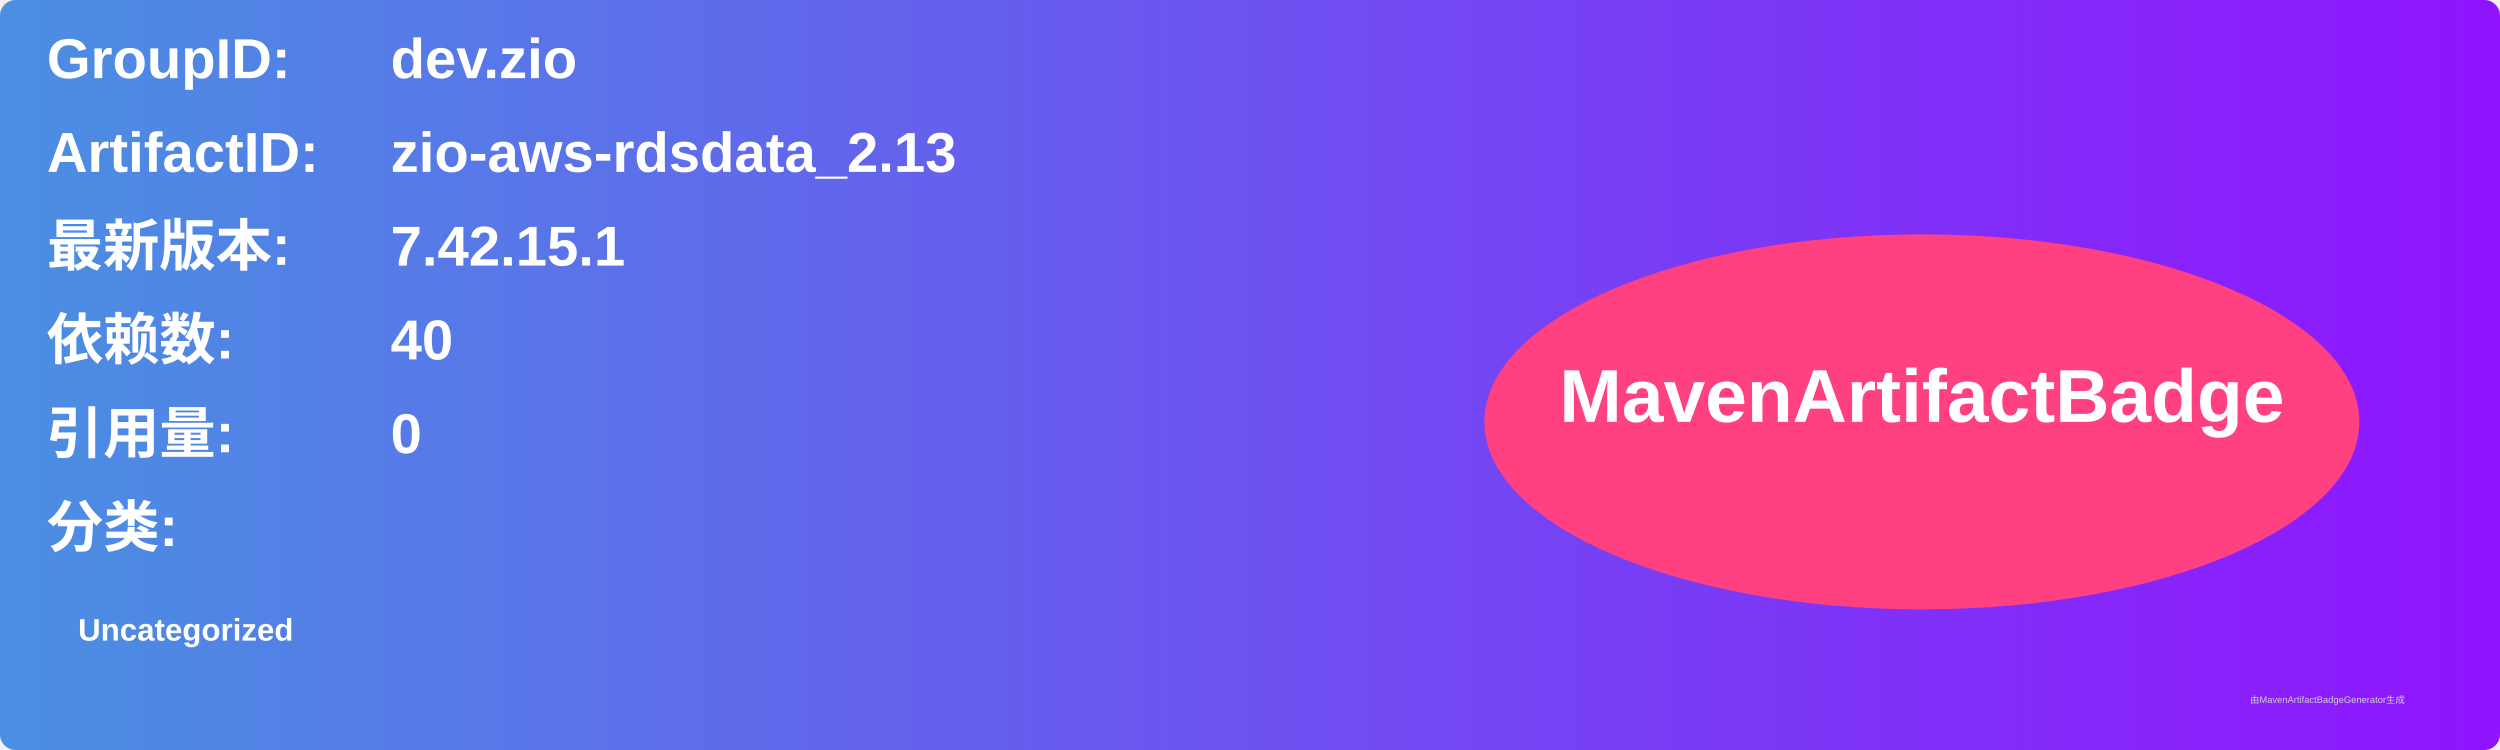
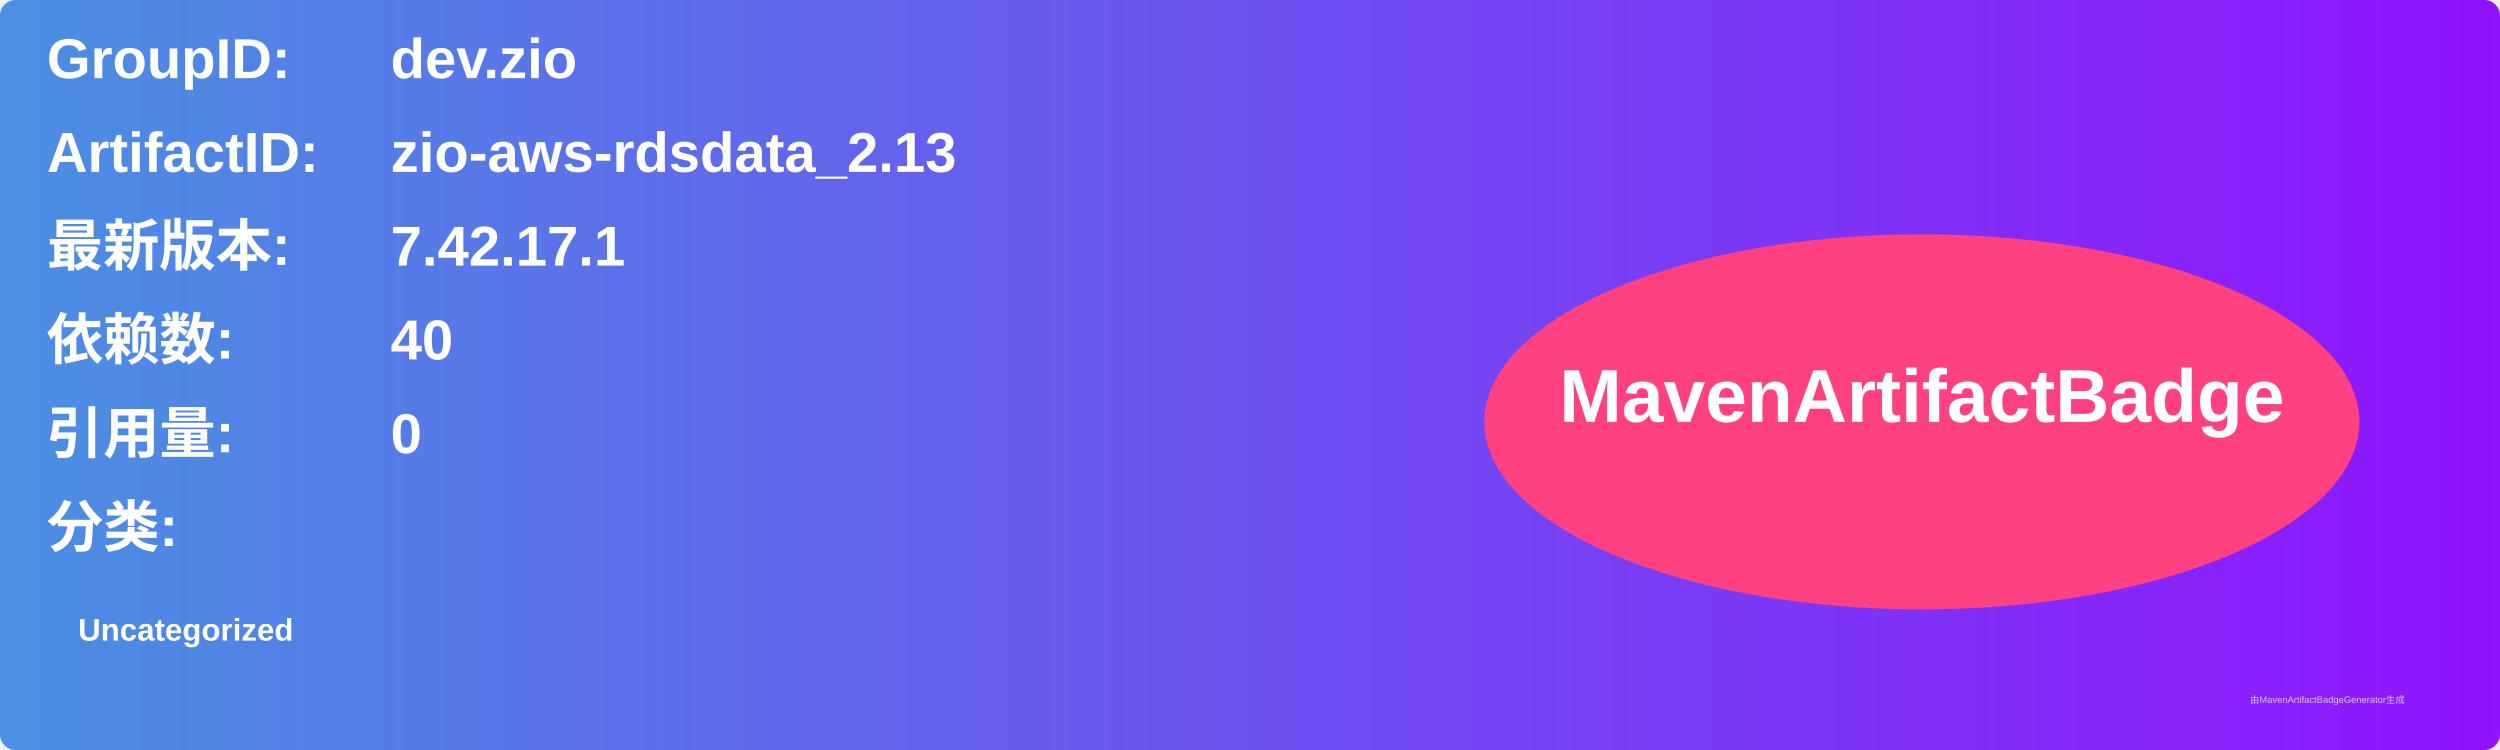
<svg xmlns="http://www.w3.org/2000/svg" width="800" height="240" viewBox="0 0 800 240">
  <linearGradient id="grad" x1="0%" y1="0%" x2="100%" y2="0%">
    <stop offset="0%" stop-color="#4a90e2" />
    <stop offset="100%" stop-color="#9013fe" />
  </linearGradient>
  <rect width="100%" height="100%" rx="5" ry="5" fill="url(#grad)" />
  <g transform="translate(15, 15)">
    <text x="0" y="10" font-family="Arial" font-size="18" fill="white" font-weight="bold" width="260">GroupID:</text>
    <text x="110" y="10" font-family="Arial" font-size="18" fill="white" font-weight="bold" width="460">dev.zio</text>
    <text x="0" y="40" font-family="Arial" font-size="18" fill="white" font-weight="bold" width="260">ArtifactID:</text>
    <text x="110" y="40" font-family="Arial" font-size="18" fill="white" font-weight="bold" width="460">zio-aws-rdsdata_2.13</text>
    <text x="0" y="70" font-family="Arial" font-size="18" fill="white" font-weight="bold">最新版本:</text>
    <text x="110" y="70" font-family="Arial" font-size="18" fill="white" font-weight="bold">
-       <tspan font-weight="bold">7.42.15.1</tspan>
+       <tspan font-weight="bold">7.42.17.1</tspan>
    </text>
    <text x="0" y="100" font-family="Arial" font-size="18" fill="white" font-weight="bold">依赖数: </text>
    <text x="110" y="100" font-family="Arial" font-size="18" fill="white">
      <tspan font-weight="bold">40</tspan>
    </text>
    <text x="0" y="130" font-family="Arial" font-size="18" fill="white" font-weight="bold">引用量: </text>
    <text x="110" y="130" font-family="Arial" font-size="18" fill="white">
      <tspan font-weight="bold">0</tspan>
    </text>
    <text x="0" y="160" font-family="Arial" font-size="18" fill="white" font-weight="bold">分类:</text>
    <text x="10" y="190" font-family="Arial" font-size="10" fill="white">
      <tspan font-weight="bold">Uncategorized</tspan>
    </text>
    <ellipse cx="600" cy="120" rx="140" ry="60" fill="#ff4081" />
    <text x="600" y="120" text-anchor="middle" font-family="Arial" font-size="24" fill="white" font-weight="bold">MavenArtifactBadge</text>
  </g>
  <text x="720" y="225" font-family="Arial" font-size="3" fill="#d0d0d0">由MavenArtifactBadgeGenerator生成</text>
</svg>
